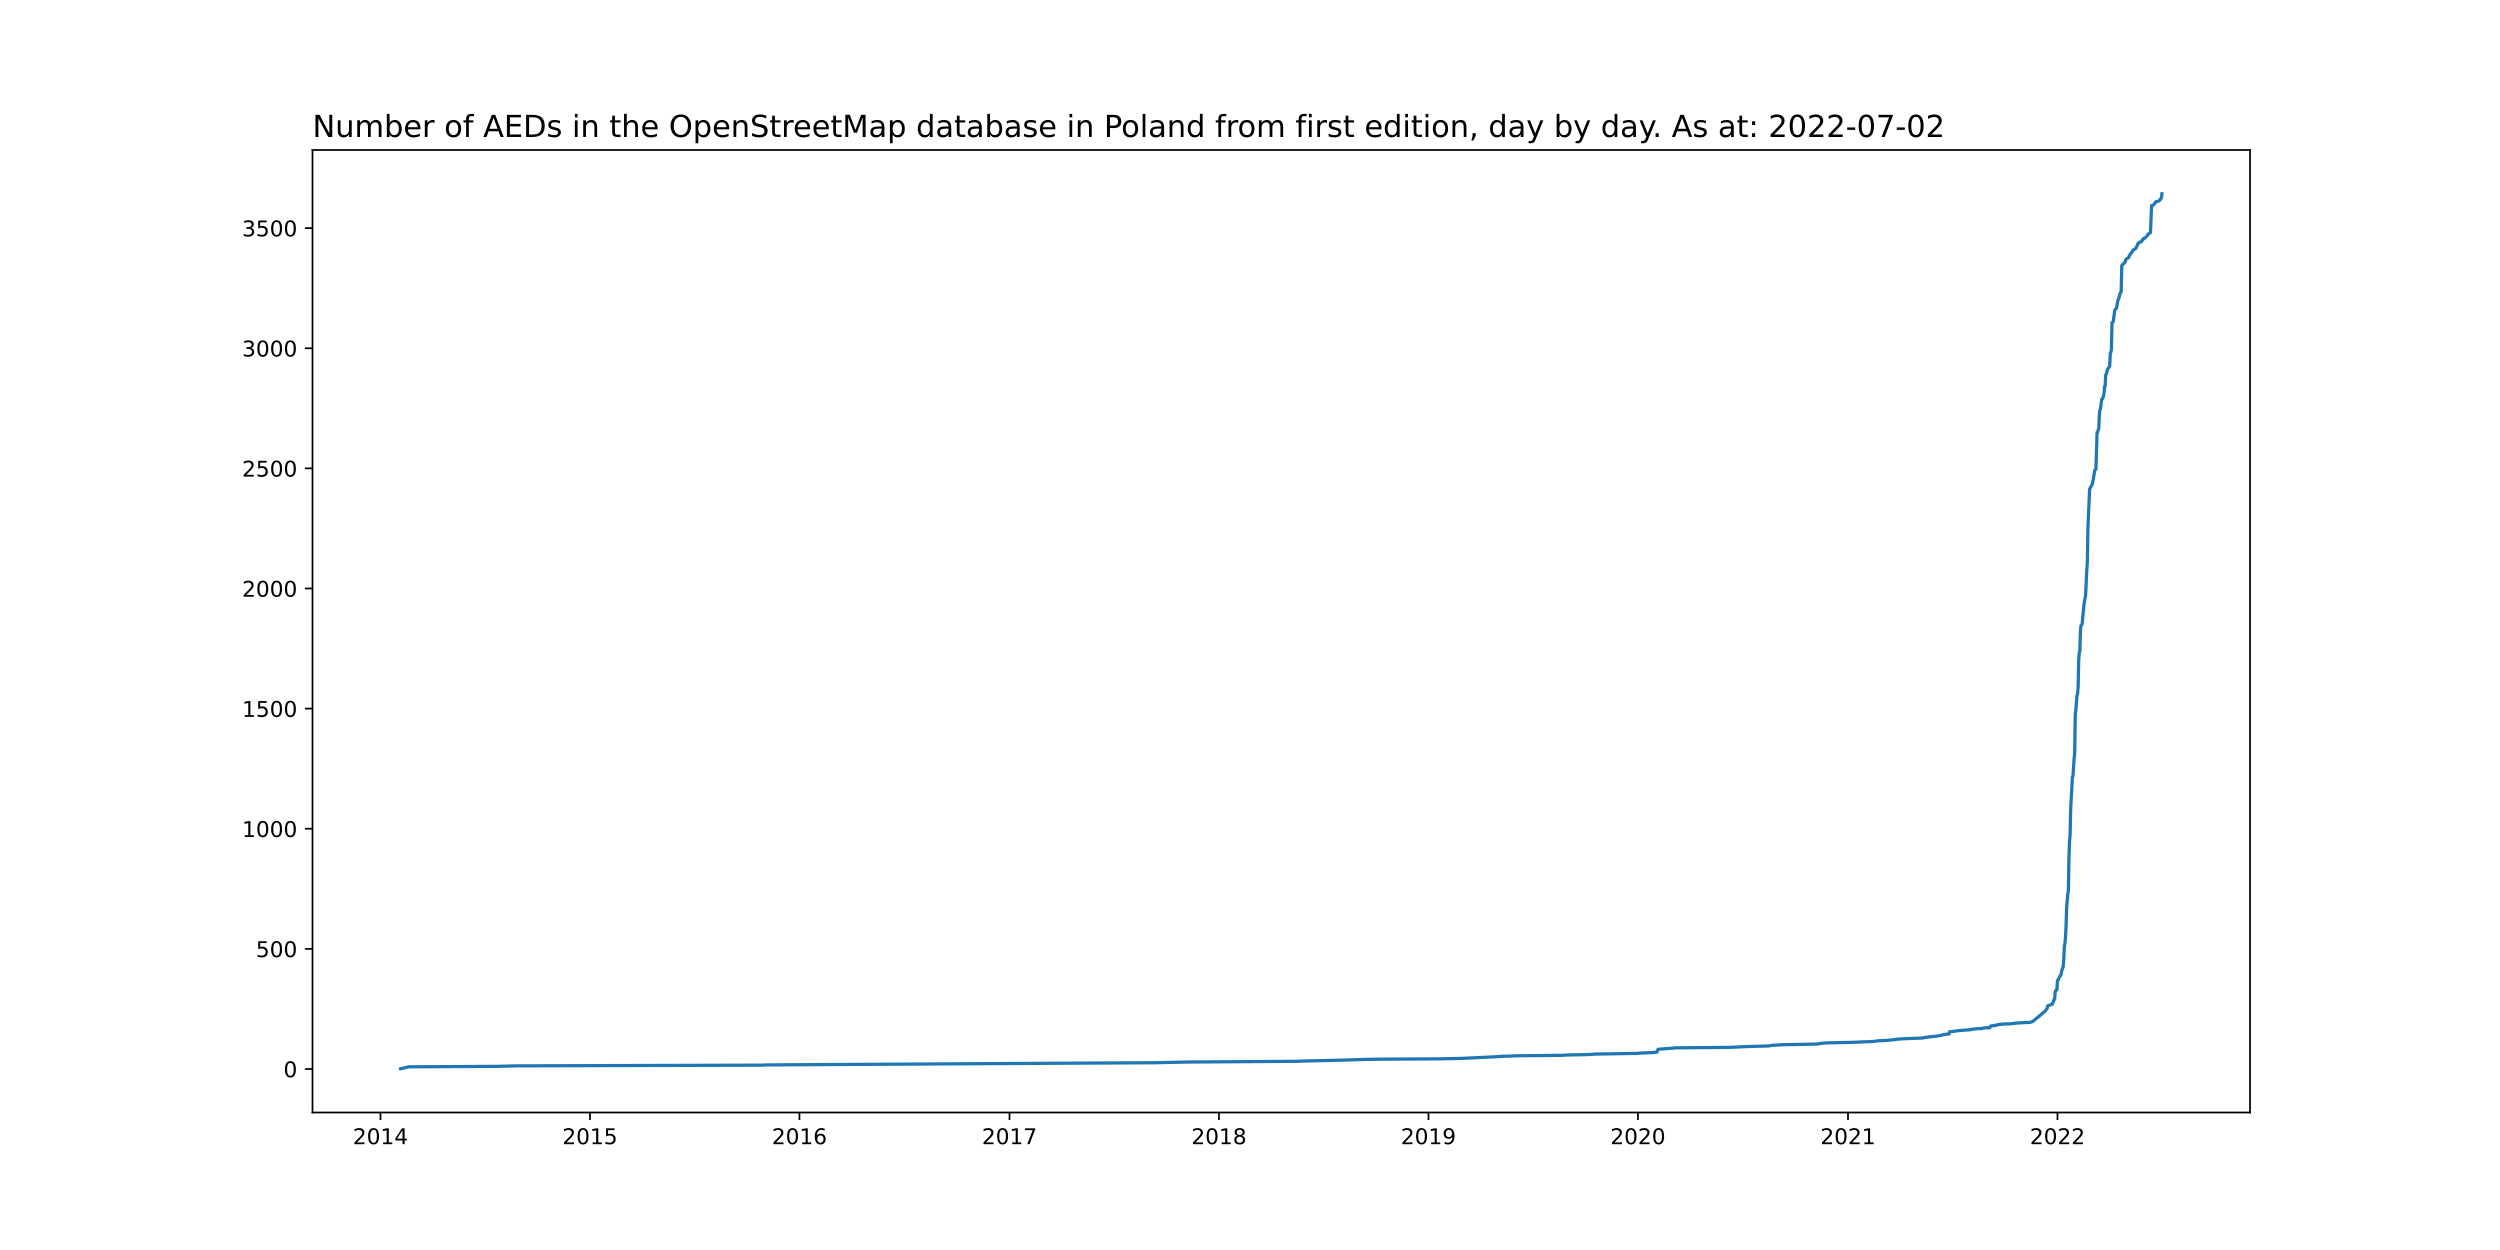
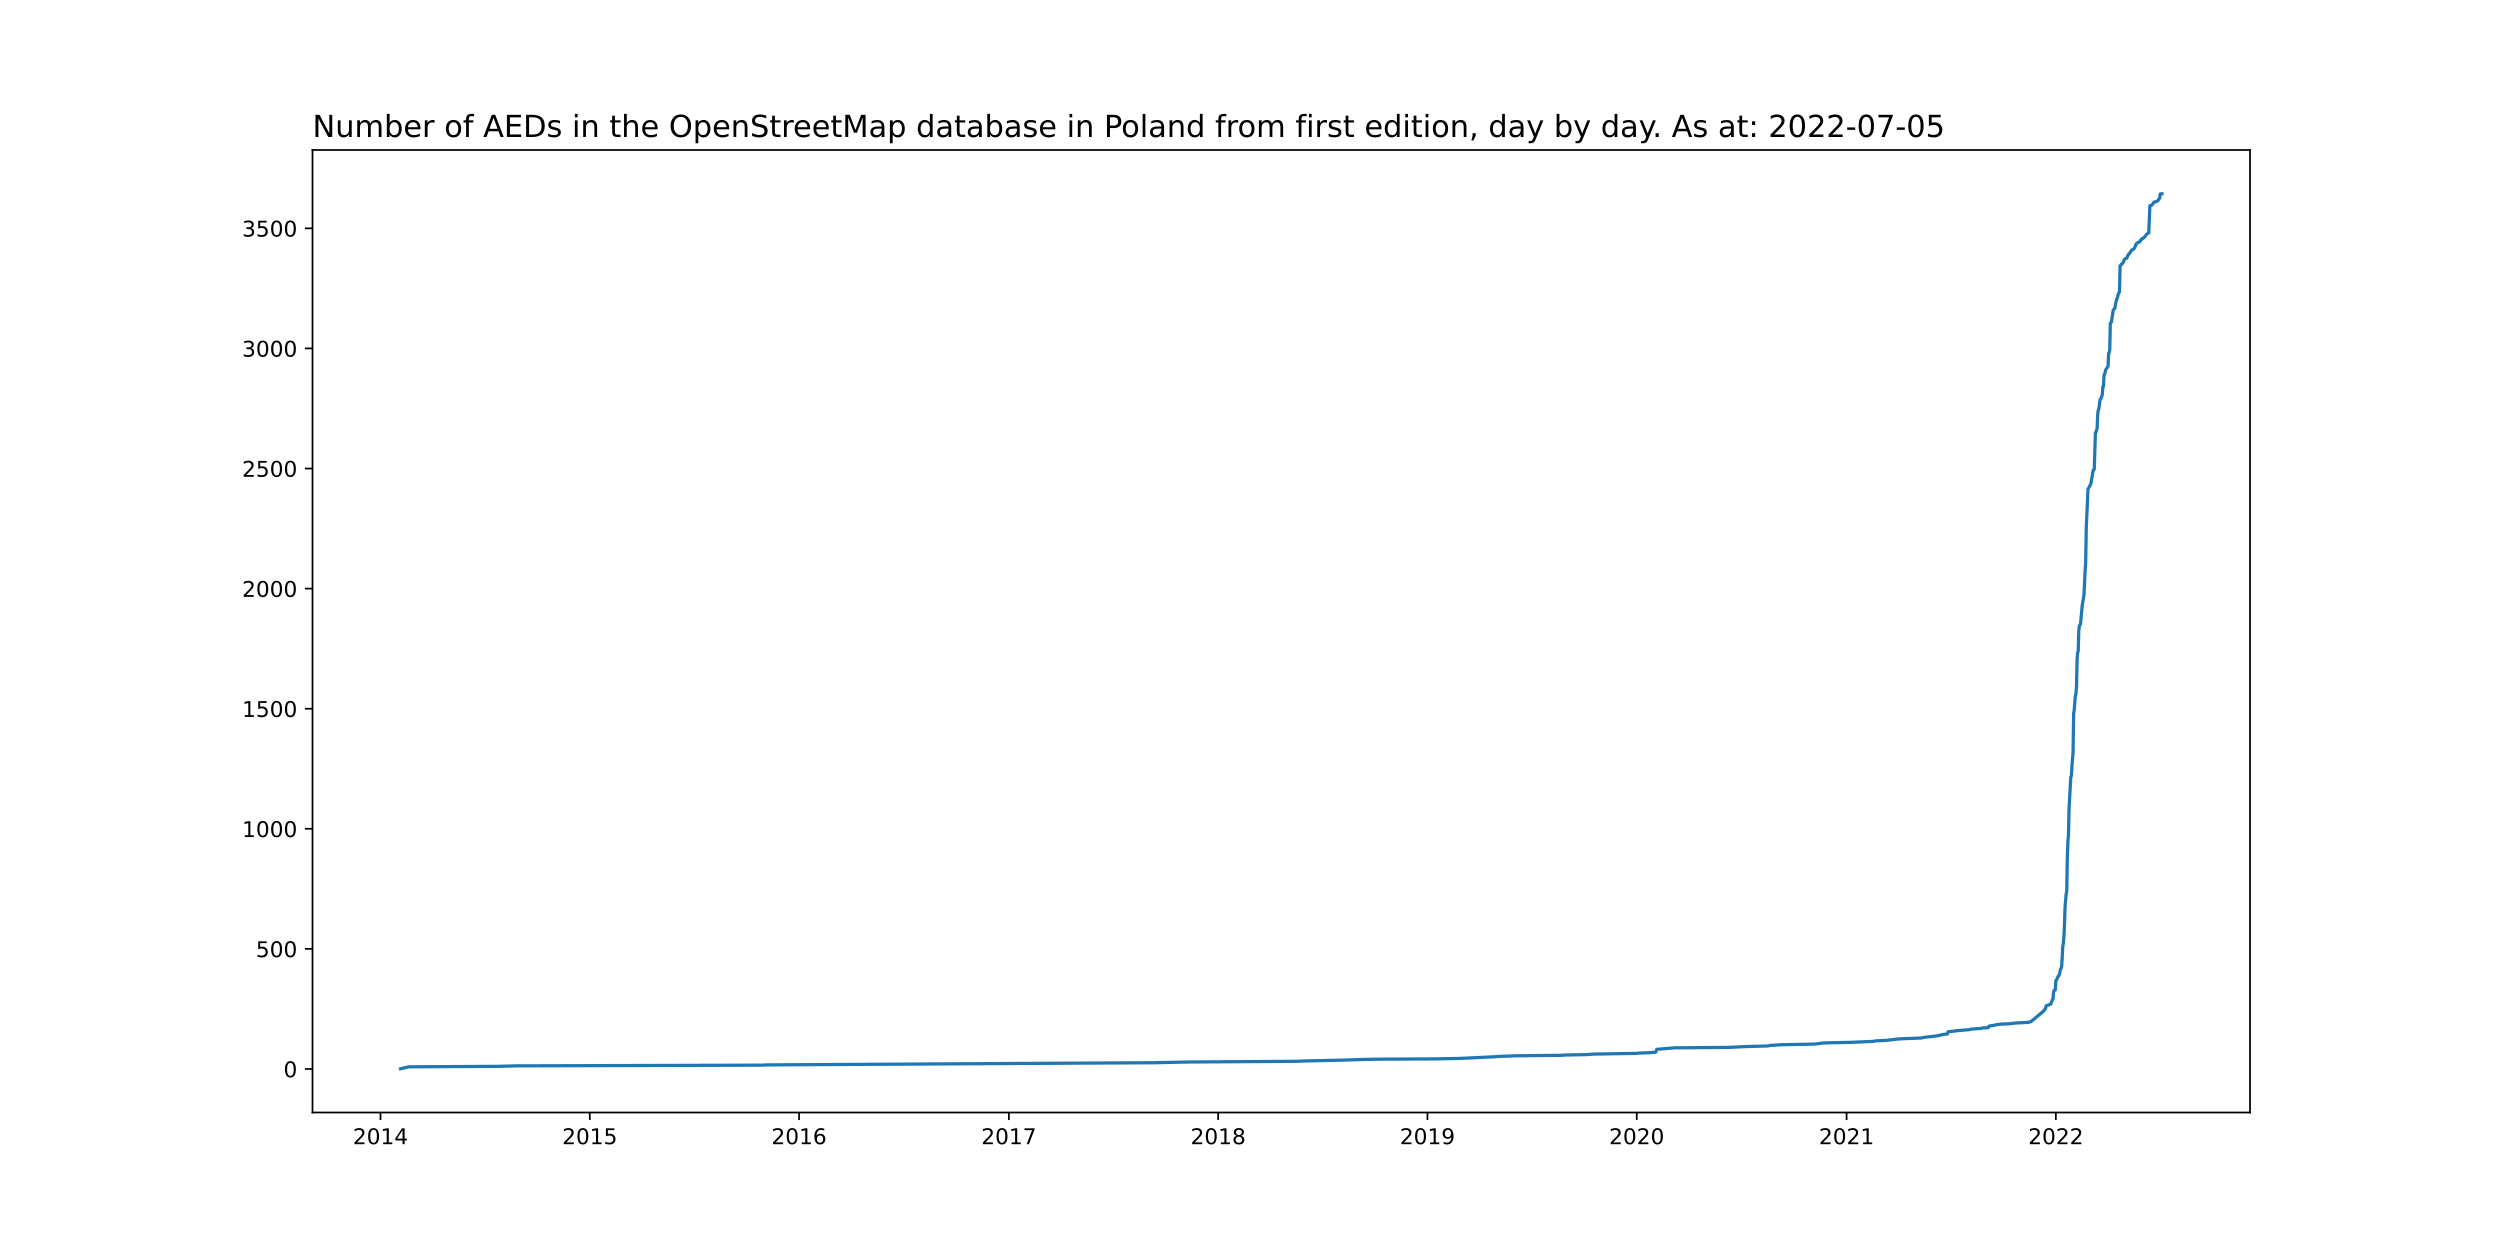
<svg xmlns="http://www.w3.org/2000/svg" xmlns:xlink="http://www.w3.org/1999/xlink" width="1152pt" height="576pt" viewBox="0 0 1152 576" version="1.1">
  <defs>
    <style type="text/css">*{stroke-linejoin: round; stroke-linecap: butt}</style>
  </defs>
  <g id="figure_1">
    <g id="patch_1">
      <path d="M 0 576  L 1152 576  L 1152 0  L 0 0  z " style="fill: #ffffff" />
    </g>
    <g id="axes_1">
      <g id="patch_2">
        <path d="M 144 512.64  L 1036.8 512.64  L 1036.8 69.12  L 144 69.12  z " style="fill: #ffffff" />
      </g>
      <g id="matplotlib.axis_1">
        <g id="xtick_1">
          <g id="line2d_1">
            <defs>
-               <path id="mddc6a500e9" d="M 0 0  L 0 3.5  " style="stroke: #000000; stroke-width: 0.8" />
+               <path id="m8fb5613a40" d="M 0 0  L 0 3.5  " style="stroke: #000000; stroke-width: 0.8" />
            </defs>
            <g>
-               <use xlink:href="#mddc6a500e9" x="175.326" y="512.64" style="stroke: #000000; stroke-width: 0.8" />
+               <use xlink:href="#m8fb5613a40" x="175.335" y="512.64" style="stroke: #000000; stroke-width: 0.8" />
            </g>
          </g>
          <g id="text_1">
-             <g transform="translate(162.6006 527.2384)scale(0.1 -0.1)">
+             <g transform="translate(162.6097 527.2384)scale(0.1 -0.1)">
              <defs>
                <path id="DejaVuSans-32" d="M 1228 531  L 3431 531  L 3431 0  L 469 0  L 469 531  Q 828 903 1448 1529  Q 2069 2156 2228 2338  Q 2531 2678 2651 2914  Q 2772 3150 2772 3378  Q 2772 3750 2511 3984  Q 2250 4219 1831 4219  Q 1534 4219 1204 4116  Q 875 4013 500 3803  L 500 4441  Q 881 4594 1212 4672  Q 1544 4750 1819 4750  Q 2544 4750 2975 4387  Q 3406 4025 3406 3419  Q 3406 3131 3298 2873  Q 3191 2616 2906 2266  Q 2828 2175 2409 1742  Q 1991 1309 1228 531  z " transform="scale(0.015625)" />
                <path id="DejaVuSans-30" d="M 2034 4250  Q 1547 4250 1301 3770  Q 1056 3291 1056 2328  Q 1056 1369 1301 889  Q 1547 409 2034 409  Q 2525 409 2770 889  Q 3016 1369 3016 2328  Q 3016 3291 2770 3770  Q 2525 4250 2034 4250  z M 2034 4750  Q 2819 4750 3233 4129  Q 3647 3509 3647 2328  Q 3647 1150 3233 529  Q 2819 -91 2034 -91  Q 1250 -91 836 529  Q 422 1150 422 2328  Q 422 3509 836 4129  Q 1250 4750 2034 4750  z " transform="scale(0.015625)" />
                <path id="DejaVuSans-31" d="M 794 531  L 1825 531  L 1825 4091  L 703 3866  L 703 4441  L 1819 4666  L 2450 4666  L 2450 531  L 3481 531  L 3481 0  L 794 0  L 794 531  z " transform="scale(0.015625)" />
                <path id="DejaVuSans-34" d="M 2419 4116  L 825 1625  L 2419 1625  L 2419 4116  z M 2253 4666  L 3047 4666  L 3047 1625  L 3713 1625  L 3713 1100  L 3047 1100  L 3047 0  L 2419 0  L 2419 1100  L 313 1100  L 313 1709  L 2253 4666  z " transform="scale(0.015625)" />
              </defs>
              <use xlink:href="#DejaVuSans-32" />
              <use xlink:href="#DejaVuSans-30" x="63.623" />
              <use xlink:href="#DejaVuSans-31" x="127.246" />
              <use xlink:href="#DejaVuSans-34" x="190.869" />
            </g>
          </g>
        </g>
        <g id="xtick_2">
          <g id="line2d_2">
            <g>
-               <use xlink:href="#mddc6a500e9" x="271.855" y="512.64" style="stroke: #000000; stroke-width: 0.8" />
+               <use xlink:href="#m8fb5613a40" x="271.769" y="512.64" style="stroke: #000000; stroke-width: 0.8" />
            </g>
          </g>
          <g id="text_2">
-             <g transform="translate(259.1295 527.2384)scale(0.1 -0.1)">
+             <g transform="translate(259.0443 527.2384)scale(0.1 -0.1)">
              <defs>
                <path id="DejaVuSans-35" d="M 691 4666  L 3169 4666  L 3169 4134  L 1269 4134  L 1269 2991  Q 1406 3038 1543 3061  Q 1681 3084 1819 3084  Q 2600 3084 3056 2656  Q 3513 2228 3513 1497  Q 3513 744 3044 326  Q 2575 -91 1722 -91  Q 1428 -91 1123 -41  Q 819 9 494 109  L 494 744  Q 775 591 1075 516  Q 1375 441 1709 441  Q 2250 441 2565 725  Q 2881 1009 2881 1497  Q 2881 1984 2565 2268  Q 2250 2553 1709 2553  Q 1456 2553 1204 2497  Q 953 2441 691 2322  L 691 4666  z " transform="scale(0.015625)" />
              </defs>
              <use xlink:href="#DejaVuSans-32" />
              <use xlink:href="#DejaVuSans-30" x="63.623" />
              <use xlink:href="#DejaVuSans-31" x="127.246" />
              <use xlink:href="#DejaVuSans-35" x="190.869" />
            </g>
          </g>
        </g>
        <g id="xtick_3">
          <g id="line2d_3">
            <g>
-               <use xlink:href="#mddc6a500e9" x="368.383" y="512.64" style="stroke: #000000; stroke-width: 0.8" />
+               <use xlink:href="#m8fb5613a40" x="368.204" y="512.64" style="stroke: #000000; stroke-width: 0.8" />
            </g>
          </g>
          <g id="text_3">
-             <g transform="translate(355.6585 527.2384)scale(0.1 -0.1)">
+             <g transform="translate(355.479 527.2384)scale(0.1 -0.1)">
              <defs>
                <path id="DejaVuSans-36" d="M 2113 2584  Q 1688 2584 1439 2293  Q 1191 2003 1191 1497  Q 1191 994 1439 701  Q 1688 409 2113 409  Q 2538 409 2786 701  Q 3034 994 3034 1497  Q 3034 2003 2786 2293  Q 2538 2584 2113 2584  z M 3366 4563  L 3366 3988  Q 3128 4100 2886 4159  Q 2644 4219 2406 4219  Q 1781 4219 1451 3797  Q 1122 3375 1075 2522  Q 1259 2794 1537 2939  Q 1816 3084 2150 3084  Q 2853 3084 3261 2657  Q 3669 2231 3669 1497  Q 3669 778 3244 343  Q 2819 -91 2113 -91  Q 1303 -91 875 529  Q 447 1150 447 2328  Q 447 3434 972 4092  Q 1497 4750 2381 4750  Q 2619 4750 2861 4703  Q 3103 4656 3366 4563  z " transform="scale(0.015625)" />
              </defs>
              <use xlink:href="#DejaVuSans-32" />
              <use xlink:href="#DejaVuSans-30" x="63.623" />
              <use xlink:href="#DejaVuSans-31" x="127.246" />
              <use xlink:href="#DejaVuSans-36" x="190.869" />
            </g>
          </g>
        </g>
        <g id="xtick_4">
          <g id="line2d_4">
            <g>
-               <use xlink:href="#mddc6a500e9" x="465.177" y="512.64" style="stroke: #000000; stroke-width: 0.8" />
+               <use xlink:href="#m8fb5613a40" x="464.903" y="512.64" style="stroke: #000000; stroke-width: 0.8" />
            </g>
          </g>
          <g id="text_4">
-             <g transform="translate(452.4519 527.2384)scale(0.1 -0.1)">
+             <g transform="translate(452.1778 527.2384)scale(0.1 -0.1)">
              <defs>
                <path id="DejaVuSans-37" d="M 525 4666  L 3525 4666  L 3525 4397  L 1831 0  L 1172 0  L 2766 4134  L 525 4134  L 525 4666  z " transform="scale(0.015625)" />
              </defs>
              <use xlink:href="#DejaVuSans-32" />
              <use xlink:href="#DejaVuSans-30" x="63.623" />
              <use xlink:href="#DejaVuSans-31" x="127.246" />
              <use xlink:href="#DejaVuSans-37" x="190.869" />
            </g>
          </g>
        </g>
        <g id="xtick_5">
          <g id="line2d_5">
            <g>
-               <use xlink:href="#mddc6a500e9" x="561.706" y="512.64" style="stroke: #000000; stroke-width: 0.8" />
+               <use xlink:href="#m8fb5613a40" x="561.337" y="512.64" style="stroke: #000000; stroke-width: 0.8" />
            </g>
          </g>
          <g id="text_5">
-             <g transform="translate(548.9808 527.2384)scale(0.1 -0.1)">
+             <g transform="translate(548.6125 527.2384)scale(0.1 -0.1)">
              <defs>
                <path id="DejaVuSans-38" d="M 2034 2216  Q 1584 2216 1326 1975  Q 1069 1734 1069 1313  Q 1069 891 1326 650  Q 1584 409 2034 409  Q 2484 409 2743 651  Q 3003 894 3003 1313  Q 3003 1734 2745 1975  Q 2488 2216 2034 2216  z M 1403 2484  Q 997 2584 770 2862  Q 544 3141 544 3541  Q 544 4100 942 4425  Q 1341 4750 2034 4750  Q 2731 4750 3128 4425  Q 3525 4100 3525 3541  Q 3525 3141 3298 2862  Q 3072 2584 2669 2484  Q 3125 2378 3379 2068  Q 3634 1759 3634 1313  Q 3634 634 3220 271  Q 2806 -91 2034 -91  Q 1263 -91 848 271  Q 434 634 434 1313  Q 434 1759 690 2068  Q 947 2378 1403 2484  z M 1172 3481  Q 1172 3119 1398 2916  Q 1625 2713 2034 2713  Q 2441 2713 2670 2916  Q 2900 3119 2900 3481  Q 2900 3844 2670 4047  Q 2441 4250 2034 4250  Q 1625 4250 1398 4047  Q 1172 3844 1172 3481  z " transform="scale(0.015625)" />
              </defs>
              <use xlink:href="#DejaVuSans-32" />
              <use xlink:href="#DejaVuSans-30" x="63.623" />
              <use xlink:href="#DejaVuSans-31" x="127.246" />
              <use xlink:href="#DejaVuSans-38" x="190.869" />
            </g>
          </g>
        </g>
        <g id="xtick_6">
          <g id="line2d_6">
            <g>
-               <use xlink:href="#mddc6a500e9" x="658.235" y="512.64" style="stroke: #000000; stroke-width: 0.8" />
+               <use xlink:href="#m8fb5613a40" x="657.772" y="512.64" style="stroke: #000000; stroke-width: 0.8" />
            </g>
          </g>
          <g id="text_6">
-             <g transform="translate(645.5097 527.2384)scale(0.1 -0.1)">
+             <g transform="translate(645.0472 527.2384)scale(0.1 -0.1)">
              <defs>
                <path id="DejaVuSans-39" d="M 703 97  L 703 672  Q 941 559 1184 500  Q 1428 441 1663 441  Q 2288 441 2617 861  Q 2947 1281 2994 2138  Q 2813 1869 2534 1725  Q 2256 1581 1919 1581  Q 1219 1581 811 2004  Q 403 2428 403 3163  Q 403 3881 828 4315  Q 1253 4750 1959 4750  Q 2769 4750 3195 4129  Q 3622 3509 3622 2328  Q 3622 1225 3098 567  Q 2575 -91 1691 -91  Q 1453 -91 1209 -44  Q 966 3 703 97  z M 1959 2075  Q 2384 2075 2632 2365  Q 2881 2656 2881 3163  Q 2881 3666 2632 3958  Q 2384 4250 1959 4250  Q 1534 4250 1286 3958  Q 1038 3666 1038 3163  Q 1038 2656 1286 2365  Q 1534 2075 1959 2075  z " transform="scale(0.015625)" />
              </defs>
              <use xlink:href="#DejaVuSans-32" />
              <use xlink:href="#DejaVuSans-30" x="63.623" />
              <use xlink:href="#DejaVuSans-31" x="127.246" />
              <use xlink:href="#DejaVuSans-39" x="190.869" />
            </g>
          </g>
        </g>
        <g id="xtick_7">
          <g id="line2d_7">
            <g>
-               <use xlink:href="#mddc6a500e9" x="754.764" y="512.64" style="stroke: #000000; stroke-width: 0.8" />
+               <use xlink:href="#m8fb5613a40" x="754.207" y="512.64" style="stroke: #000000; stroke-width: 0.8" />
            </g>
          </g>
          <g id="text_7">
-             <g transform="translate(742.0386 527.2384)scale(0.1 -0.1)">
+             <g transform="translate(741.4818 527.2384)scale(0.1 -0.1)">
              <use xlink:href="#DejaVuSans-32" />
              <use xlink:href="#DejaVuSans-30" x="63.623" />
              <use xlink:href="#DejaVuSans-32" x="127.246" />
              <use xlink:href="#DejaVuSans-30" x="190.869" />
            </g>
          </g>
        </g>
        <g id="xtick_8">
          <g id="line2d_8">
            <g>
-               <use xlink:href="#mddc6a500e9" x="851.557" y="512.64" style="stroke: #000000; stroke-width: 0.8" />
+               <use xlink:href="#m8fb5613a40" x="850.906" y="512.64" style="stroke: #000000; stroke-width: 0.8" />
            </g>
          </g>
          <g id="text_8">
-             <g transform="translate(838.832 527.2384)scale(0.1 -0.1)">
+             <g transform="translate(838.1807 527.2384)scale(0.1 -0.1)">
              <use xlink:href="#DejaVuSans-32" />
              <use xlink:href="#DejaVuSans-30" x="63.623" />
              <use xlink:href="#DejaVuSans-32" x="127.246" />
              <use xlink:href="#DejaVuSans-31" x="190.869" />
            </g>
          </g>
        </g>
        <g id="xtick_9">
          <g id="line2d_9">
            <g>
-               <use xlink:href="#mddc6a500e9" x="948.086" y="512.64" style="stroke: #000000; stroke-width: 0.8" />
+               <use xlink:href="#m8fb5613a40" x="947.34" y="512.64" style="stroke: #000000; stroke-width: 0.8" />
            </g>
          </g>
          <g id="text_9">
-             <g transform="translate(935.361 527.2384)scale(0.1 -0.1)">
+             <g transform="translate(934.6153 527.2384)scale(0.1 -0.1)">
              <use xlink:href="#DejaVuSans-32" />
              <use xlink:href="#DejaVuSans-30" x="63.623" />
              <use xlink:href="#DejaVuSans-32" x="127.246" />
              <use xlink:href="#DejaVuSans-32" x="190.869" />
            </g>
          </g>
        </g>
      </g>
      <g id="matplotlib.axis_2">
        <g id="ytick_1">
          <g id="line2d_10">
            <defs>
-               <path id="mf95efa9d91" d="M 0 0  L -3.5 0  " style="stroke: #000000; stroke-width: 0.8" />
+               <path id="me0dfcbd11e" d="M 0 0  L -3.5 0  " style="stroke: #000000; stroke-width: 0.8" />
            </defs>
            <g>
-               <use xlink:href="#mf95efa9d91" x="144" y="492.591" style="stroke: #000000; stroke-width: 0.8" />
+               <use xlink:href="#me0dfcbd11e" x="144" y="492.591" style="stroke: #000000; stroke-width: 0.8" />
            </g>
          </g>
          <g id="text_10">
            <g transform="translate(130.6375 496.3899)scale(0.1 -0.1)">
              <use xlink:href="#DejaVuSans-30" />
            </g>
          </g>
        </g>
        <g id="ytick_2">
          <g id="line2d_11">
            <g>
-               <use xlink:href="#mf95efa9d91" x="144" y="437.237" style="stroke: #000000; stroke-width: 0.8" />
+               <use xlink:href="#me0dfcbd11e" x="144" y="437.252" style="stroke: #000000; stroke-width: 0.8" />
            </g>
          </g>
          <g id="text_11">
-             <g transform="translate(117.9125 441.0357)scale(0.1 -0.1)">
+             <g transform="translate(117.9125 441.0509)scale(0.1 -0.1)">
              <use xlink:href="#DejaVuSans-35" />
              <use xlink:href="#DejaVuSans-30" x="63.623" />
              <use xlink:href="#DejaVuSans-30" x="127.246" />
            </g>
          </g>
        </g>
        <g id="ytick_3">
          <g id="line2d_12">
            <g>
-               <use xlink:href="#mf95efa9d91" x="144" y="381.882" style="stroke: #000000; stroke-width: 0.8" />
+               <use xlink:href="#me0dfcbd11e" x="144" y="381.913" style="stroke: #000000; stroke-width: 0.8" />
            </g>
          </g>
          <g id="text_12">
-             <g transform="translate(111.55 385.6815)scale(0.1 -0.1)">
+             <g transform="translate(111.55 385.7119)scale(0.1 -0.1)">
              <use xlink:href="#DejaVuSans-31" />
              <use xlink:href="#DejaVuSans-30" x="63.623" />
              <use xlink:href="#DejaVuSans-30" x="127.246" />
              <use xlink:href="#DejaVuSans-30" x="190.869" />
            </g>
          </g>
        </g>
        <g id="ytick_4">
          <g id="line2d_13">
            <g>
-               <use xlink:href="#mf95efa9d91" x="144" y="326.528" style="stroke: #000000; stroke-width: 0.8" />
+               <use xlink:href="#me0dfcbd11e" x="144" y="326.574" style="stroke: #000000; stroke-width: 0.8" />
            </g>
          </g>
          <g id="text_13">
-             <g transform="translate(111.55 330.3273)scale(0.1 -0.1)">
+             <g transform="translate(111.55 330.3729)scale(0.1 -0.1)">
              <use xlink:href="#DejaVuSans-31" />
              <use xlink:href="#DejaVuSans-35" x="63.623" />
              <use xlink:href="#DejaVuSans-30" x="127.246" />
              <use xlink:href="#DejaVuSans-30" x="190.869" />
            </g>
          </g>
        </g>
        <g id="ytick_5">
          <g id="line2d_14">
            <g>
-               <use xlink:href="#mf95efa9d91" x="144" y="271.174" style="stroke: #000000; stroke-width: 0.8" />
+               <use xlink:href="#me0dfcbd11e" x="144" y="271.235" style="stroke: #000000; stroke-width: 0.8" />
            </g>
          </g>
          <g id="text_14">
-             <g transform="translate(111.55 274.9731)scale(0.1 -0.1)">
+             <g transform="translate(111.55 275.0339)scale(0.1 -0.1)">
              <use xlink:href="#DejaVuSans-32" />
              <use xlink:href="#DejaVuSans-30" x="63.623" />
              <use xlink:href="#DejaVuSans-30" x="127.246" />
              <use xlink:href="#DejaVuSans-30" x="190.869" />
            </g>
          </g>
        </g>
        <g id="ytick_6">
          <g id="line2d_15">
            <g>
-               <use xlink:href="#mf95efa9d91" x="144" y="215.82" style="stroke: #000000; stroke-width: 0.8" />
+               <use xlink:href="#me0dfcbd11e" x="144" y="215.896" style="stroke: #000000; stroke-width: 0.8" />
            </g>
          </g>
          <g id="text_15">
-             <g transform="translate(111.55 219.6189)scale(0.1 -0.1)">
+             <g transform="translate(111.55 219.6949)scale(0.1 -0.1)">
              <use xlink:href="#DejaVuSans-32" />
              <use xlink:href="#DejaVuSans-35" x="63.623" />
              <use xlink:href="#DejaVuSans-30" x="127.246" />
              <use xlink:href="#DejaVuSans-30" x="190.869" />
            </g>
          </g>
        </g>
        <g id="ytick_7">
          <g id="line2d_16">
            <g>
-               <use xlink:href="#mf95efa9d91" x="144" y="160.466" style="stroke: #000000; stroke-width: 0.8" />
+               <use xlink:href="#me0dfcbd11e" x="144" y="160.557" style="stroke: #000000; stroke-width: 0.8" />
            </g>
          </g>
          <g id="text_16">
-             <g transform="translate(111.55 164.2647)scale(0.1 -0.1)">
+             <g transform="translate(111.55 164.3559)scale(0.1 -0.1)">
              <defs>
                <path id="DejaVuSans-33" d="M 2597 2516  Q 3050 2419 3304 2112  Q 3559 1806 3559 1356  Q 3559 666 3084 287  Q 2609 -91 1734 -91  Q 1441 -91 1130 -33  Q 819 25 488 141  L 488 750  Q 750 597 1062 519  Q 1375 441 1716 441  Q 2309 441 2620 675  Q 2931 909 2931 1356  Q 2931 1769 2642 2001  Q 2353 2234 1838 2234  L 1294 2234  L 1294 2753  L 1863 2753  Q 2328 2753 2575 2939  Q 2822 3125 2822 3475  Q 2822 3834 2567 4026  Q 2313 4219 1838 4219  Q 1578 4219 1281 4162  Q 984 4106 628 3988  L 628 4550  Q 988 4650 1302 4700  Q 1616 4750 1894 4750  Q 2613 4750 3031 4423  Q 3450 4097 3450 3541  Q 3450 3153 3228 2886  Q 3006 2619 2597 2516  z " transform="scale(0.015625)" />
              </defs>
              <use xlink:href="#DejaVuSans-33" />
              <use xlink:href="#DejaVuSans-30" x="63.623" />
              <use xlink:href="#DejaVuSans-30" x="127.246" />
              <use xlink:href="#DejaVuSans-30" x="190.869" />
            </g>
          </g>
        </g>
        <g id="ytick_8">
          <g id="line2d_17">
            <g>
-               <use xlink:href="#mf95efa9d91" x="144" y="105.111" style="stroke: #000000; stroke-width: 0.8" />
+               <use xlink:href="#me0dfcbd11e" x="144" y="105.218" style="stroke: #000000; stroke-width: 0.8" />
            </g>
          </g>
          <g id="text_17">
-             <g transform="translate(111.55 108.9105)scale(0.1 -0.1)">
+             <g transform="translate(111.55 109.0169)scale(0.1 -0.1)">
              <use xlink:href="#DejaVuSans-33" />
              <use xlink:href="#DejaVuSans-35" x="63.623" />
              <use xlink:href="#DejaVuSans-30" x="127.246" />
              <use xlink:href="#DejaVuSans-30" x="190.869" />
            </g>
          </g>
        </g>
      </g>
      <g id="line2d_18">
-         <path d="M 184.582 492.48  L 188.284 491.594  L 229.276 491.373  L 237.739 491.151  L 351.193 490.819  L 353.574 490.709  L 488.979 489.934  L 531.821 489.712  L 547.16 489.38  L 598.202 489.048  L 600.317 488.937  L 619.094 488.494  L 629.673 488.162  L 637.871 488.052  L 661.673 487.941  L 673.309 487.72  L 689.441 486.945  L 690.499 486.834  L 699.226 486.502  L 720.648 486.28  L 721.177 486.17  L 732.02 485.948  L 734.664 485.727  L 755.028 485.395  L 755.293 485.284  L 760.846 485.063  L 763.491 484.841  L 764.02 483.513  L 772.218 482.848  L 797.078 482.627  L 802.102 482.406  L 803.954 482.295  L 811.888 482.073  L 815.326 481.963  L 816.119 481.741  L 821.408 481.409  L 833.309 481.188  L 837.276 481.077  L 840.45 480.634  L 843.094 480.523  L 853.673 480.302  L 863.987 479.859  L 864.78 479.638  L 869.54 479.416  L 873.772 478.974  L 874.036 478.863  L 877.474 478.641  L 886.202 478.309  L 886.731 478.088  L 890.433 477.645  L 892.549 477.424  L 894.929 476.981  L 895.458 476.759  L 898.102 476.427  L 898.367 475.431  L 901.54 475.099  L 901.805 474.988  L 908.417 474.435  L 908.945 474.213  L 913.706 473.881  L 914.235 473.66  L 916.879 473.549  L 917.144 472.995  L 917.408 472.774  L 919.788 472.442  L 920.317 472.22  L 922.962 471.888  L 926.4 471.778  L 929.045 471.445  L 930.631 471.335  L 935.392 471.113  L 936.714 470.67  L 942.268 466.021  L 943.326 464.692  L 943.59 463.474  L 945.706 462.699  L 946.499 460.596  L 946.764 460.485  L 947.028 457.053  L 947.293 456.389  L 947.821 456.168  L 948.086 451.85  L 948.35 451.629  L 949.144 449.857  L 949.408 449.636  L 949.673 449.193  L 950.202 446.757  L 950.731 445.54  L 950.995 441.776  L 951.26 436.129  L 951.524 434.69  L 951.788 431.701  L 952.053 426.609  L 952.317 417.973  L 952.846 411.884  L 953.111 410.556  L 953.375 395.057  L 953.64 387.639  L 953.904 384.871  L 954.169 372.694  L 954.962 358.08  L 955.226 357.526  L 955.755 349.555  L 956.02 346.898  L 956.284 328.853  L 956.549 327.192  L 957.078 320.439  L 957.342 319.775  L 957.607 316.454  L 957.871 304.054  L 958.136 300.622  L 958.4 300.069  L 958.664 290.659  L 958.929 288.223  L 959.458 287.559  L 960.251 278.923  L 961.045 274.163  L 961.574 263.092  L 961.838 259.217  L 962.102 243.608  L 962.631 231.54  L 962.896 225.341  L 963.689 223.901  L 964.218 222.905  L 965.276 216.705  L 965.805 216.152  L 966.334 199.213  L 966.598 199.103  L 967.127 197.221  L 967.392 190.689  L 967.656 188.918  L 967.921 188.253  L 968.45 184.046  L 968.714 183.936  L 969.243 182.718  L 969.507 181.611  L 969.772 178.068  L 970.036 177.957  L 970.301 172.865  L 970.565 172.422  L 971.094 170.319  L 971.888 169.101  L 972.152 168.769  L 972.417 162.68  L 972.681 162.348  L 972.945 161.13  L 973.21 148.73  L 973.739 148.288  L 974.532 142.752  L 975.326 141.977  L 975.59 140.095  L 976.119 137.77  L 976.383 137.438  L 976.912 135.224  L 977.441 134.449  L 977.706 122.382  L 977.97 122.16  L 978.235 121.718  L 978.764 121.385  L 979.028 120.943  L 979.293 120.721  L 979.557 119.725  L 979.821 119.282  L 980.879 118.728  L 981.144 117.843  L 981.408 117.621  L 981.673 116.957  L 982.202 116.514  L 982.995 115.186  L 984.053 114.632  L 984.582 113.747  L 985.111 112.307  L 985.904 111.643  L 986.698 111.422  L 987.226 110.536  L 987.491 110.425  L 987.755 109.872  L 988.284 109.761  L 989.342 108.765  L 989.871 107.879  L 990.664 107.325  L 990.929 107.215  L 991.458 94.705  L 992.251 94.483  L 993.045 93.598  L 993.309 93.044  L 994.896 92.601  L 995.16 92.38  L 995.425 91.826  L 995.954 91.273  L 996.218 89.28  L 996.218 89.28  " clip-path="url(#pa256c3f685)" style="fill: none; stroke: #1f77b4; stroke-width: 1.5; stroke-linecap: square" />
+         <path d="M 184.582 492.48  L 188.281 491.595  L 229.232 491.373  L 237.687 491.152  L 351.031 490.82  L 353.409 490.709  L 488.681 489.934  L 531.482 489.713  L 546.806 489.381  L 597.798 489.049  L 599.911 488.938  L 618.67 488.496  L 629.238 488.164  L 637.428 488.053  L 661.207 487.942  L 672.832 487.721  L 688.948 486.946  L 690.005 486.835  L 698.724 486.503  L 720.124 486.282  L 720.653 486.171  L 731.485 485.95  L 734.127 485.729  L 754.471 485.397  L 754.735 485.286  L 760.284 485.065  L 762.926 484.843  L 763.454 483.515  L 771.644 482.851  L 796.48 482.63  L 801.499 482.408  L 803.349 482.298  L 811.275 482.076  L 814.71 481.966  L 815.502 481.744  L 820.786 481.412  L 832.676 481.191  L 836.639 481.08  L 839.809 480.637  L 842.451 480.527  L 853.019 480.305  L 863.323 479.863  L 864.116 479.641  L 868.872 479.42  L 873.099 478.977  L 873.363 478.867  L 876.798 478.645  L 885.516 478.313  L 886.045 478.092  L 889.744 477.649  L 891.857 477.428  L 894.235 476.985  L 894.764 476.764  L 897.406 476.432  L 897.67 475.436  L 900.84 475.104  L 901.105 474.993  L 907.71 474.439  L 908.238 474.218  L 912.994 473.886  L 913.522 473.665  L 916.164 473.554  L 916.428 473.001  L 916.693 472.779  L 919.07 472.447  L 919.599 472.226  L 922.241 471.894  L 925.676 471.783  L 928.318 471.451  L 929.903 471.341  L 934.659 471.119  L 935.98 470.676  L 941.528 466.028  L 942.585 464.7  L 942.849 463.482  L 944.962 462.708  L 945.755 460.605  L 946.019 460.494  L 946.284 457.063  L 946.548 456.399  L 947.076 456.178  L 947.34 451.861  L 947.605 451.64  L 948.397 449.869  L 948.661 449.648  L 948.926 449.205  L 949.454 446.77  L 949.982 445.553  L 950.247 441.789  L 950.511 436.145  L 950.775 434.706  L 951.039 431.718  L 951.303 426.627  L 951.568 417.994  L 952.096 411.906  L 952.36 410.578  L 952.624 395.083  L 952.889 387.668  L 953.153 384.901  L 953.417 372.726  L 954.21 358.117  L 954.474 357.564  L 955.002 349.595  L 955.266 346.938  L 955.531 328.898  L 955.795 327.238  L 956.323 320.486  L 956.587 319.822  L 956.852 316.502  L 957.116 304.106  L 957.38 300.675  L 957.644 300.122  L 957.909 290.714  L 958.173 288.279  L 958.701 287.615  L 959.494 278.982  L 960.286 274.223  L 960.815 263.155  L 961.079 259.281  L 961.343 243.676  L 961.872 231.612  L 962.136 225.414  L 962.928 223.975  L 963.457 222.979  L 964.514 216.781  L 965.042 216.228  L 965.57 199.294  L 965.835 199.183  L 966.363 197.302  L 966.627 190.772  L 966.891 189.001  L 967.156 188.337  L 967.684 184.131  L 967.948 184.02  L 968.477 182.803  L 968.741 181.696  L 969.005 178.154  L 969.269 178.044  L 969.534 172.953  L 969.798 172.51  L 970.326 170.407  L 971.119 169.19  L 971.383 168.857  L 971.647 162.77  L 971.911 162.438  L 972.176 161.221  L 972.44 148.825  L 972.968 148.382  L 973.761 142.848  L 974.553 142.073  L 974.818 140.192  L 975.346 137.868  L 975.61 137.536  L 976.139 135.322  L 976.667 134.547  L 976.931 122.483  L 977.195 122.262  L 977.46 121.819  L 977.988 121.487  L 978.252 121.045  L 978.516 120.823  L 978.781 119.827  L 979.045 119.384  L 980.102 118.831  L 980.366 117.946  L 980.63 117.724  L 980.894 117.06  L 981.423 116.617  L 982.215 115.289  L 983.272 114.736  L 983.801 113.851  L 984.329 112.412  L 985.122 111.748  L 985.914 111.526  L 986.443 110.641  L 986.707 110.53  L 986.971 109.977  L 987.499 109.866  L 988.556 108.87  L 989.085 107.985  L 989.877 107.431  L 990.141 107.321  L 990.67 94.814  L 991.462 94.593  L 992.255 93.707  L 992.519 93.154  L 994.105 92.711  L 994.369 92.49  L 994.633 91.936  L 995.161 91.383  L 995.426 89.391  L 996.218 89.28  L 996.218 89.28  " clip-path="url(#p7dcb8baeab)" style="fill: none; stroke: #1f77b4; stroke-width: 1.5; stroke-linecap: square" />
      </g>
      <g id="patch_3">
        <path d="M 144 512.64  L 144 69.12  " style="fill: none; stroke: #000000; stroke-width: 0.8; stroke-linejoin: miter; stroke-linecap: square" />
      </g>
      <g id="patch_4">
        <path d="M 1036.8 512.64  L 1036.8 69.12  " style="fill: none; stroke: #000000; stroke-width: 0.8; stroke-linejoin: miter; stroke-linecap: square" />
      </g>
      <g id="patch_5">
        <path d="M 144 512.64  L 1036.8 512.64  " style="fill: none; stroke: #000000; stroke-width: 0.8; stroke-linejoin: miter; stroke-linecap: square" />
      </g>
      <g id="patch_6">
        <path d="M 144 69.12  L 1036.8 69.12  " style="fill: none; stroke: #000000; stroke-width: 0.8; stroke-linejoin: miter; stroke-linecap: square" />
      </g>
      <g id="text_18">
        <g transform="translate(144 63.12)scale(0.14 -0.14)">
          <defs>
            <path id="DejaVuSans-4e" d="M 628 4666  L 1478 4666  L 3547 763  L 3547 4666  L 4159 4666  L 4159 0  L 3309 0  L 1241 3903  L 1241 0  L 628 0  L 628 4666  z " transform="scale(0.015625)" />
            <path id="DejaVuSans-75" d="M 544 1381  L 544 3500  L 1119 3500  L 1119 1403  Q 1119 906 1312 657  Q 1506 409 1894 409  Q 2359 409 2629 706  Q 2900 1003 2900 1516  L 2900 3500  L 3475 3500  L 3475 0  L 2900 0  L 2900 538  Q 2691 219 2414 64  Q 2138 -91 1772 -91  Q 1169 -91 856 284  Q 544 659 544 1381  z M 1991 3584  L 1991 3584  z " transform="scale(0.015625)" />
            <path id="DejaVuSans-6d" d="M 3328 2828  Q 3544 3216 3844 3400  Q 4144 3584 4550 3584  Q 5097 3584 5394 3201  Q 5691 2819 5691 2113  L 5691 0  L 5113 0  L 5113 2094  Q 5113 2597 4934 2840  Q 4756 3084 4391 3084  Q 3944 3084 3684 2787  Q 3425 2491 3425 1978  L 3425 0  L 2847 0  L 2847 2094  Q 2847 2600 2669 2842  Q 2491 3084 2119 3084  Q 1678 3084 1418 2786  Q 1159 2488 1159 1978  L 1159 0  L 581 0  L 581 3500  L 1159 3500  L 1159 2956  Q 1356 3278 1631 3431  Q 1906 3584 2284 3584  Q 2666 3584 2933 3390  Q 3200 3197 3328 2828  z " transform="scale(0.015625)" />
            <path id="DejaVuSans-62" d="M 3116 1747  Q 3116 2381 2855 2742  Q 2594 3103 2138 3103  Q 1681 3103 1420 2742  Q 1159 2381 1159 1747  Q 1159 1113 1420 752  Q 1681 391 2138 391  Q 2594 391 2855 752  Q 3116 1113 3116 1747  z M 1159 2969  Q 1341 3281 1617 3432  Q 1894 3584 2278 3584  Q 2916 3584 3314 3078  Q 3713 2572 3713 1747  Q 3713 922 3314 415  Q 2916 -91 2278 -91  Q 1894 -91 1617 61  Q 1341 213 1159 525  L 1159 0  L 581 0  L 581 4863  L 1159 4863  L 1159 2969  z " transform="scale(0.015625)" />
            <path id="DejaVuSans-65" d="M 3597 1894  L 3597 1613  L 953 1613  Q 991 1019 1311 708  Q 1631 397 2203 397  Q 2534 397 2845 478  Q 3156 559 3463 722  L 3463 178  Q 3153 47 2828 -22  Q 2503 -91 2169 -91  Q 1331 -91 842 396  Q 353 884 353 1716  Q 353 2575 817 3079  Q 1281 3584 2069 3584  Q 2775 3584 3186 3129  Q 3597 2675 3597 1894  z M 3022 2063  Q 3016 2534 2758 2815  Q 2500 3097 2075 3097  Q 1594 3097 1305 2825  Q 1016 2553 972 2059  L 3022 2063  z " transform="scale(0.015625)" />
            <path id="DejaVuSans-72" d="M 2631 2963  Q 2534 3019 2420 3045  Q 2306 3072 2169 3072  Q 1681 3072 1420 2755  Q 1159 2438 1159 1844  L 1159 0  L 581 0  L 581 3500  L 1159 3500  L 1159 2956  Q 1341 3275 1631 3429  Q 1922 3584 2338 3584  Q 2397 3584 2469 3576  Q 2541 3569 2628 3553  L 2631 2963  z " transform="scale(0.015625)" />
            <path id="DejaVuSans-20" transform="scale(0.015625)" />
            <path id="DejaVuSans-6f" d="M 1959 3097  Q 1497 3097 1228 2736  Q 959 2375 959 1747  Q 959 1119 1226 758  Q 1494 397 1959 397  Q 2419 397 2687 759  Q 2956 1122 2956 1747  Q 2956 2369 2687 2733  Q 2419 3097 1959 3097  z M 1959 3584  Q 2709 3584 3137 3096  Q 3566 2609 3566 1747  Q 3566 888 3137 398  Q 2709 -91 1959 -91  Q 1206 -91 779 398  Q 353 888 353 1747  Q 353 2609 779 3096  Q 1206 3584 1959 3584  z " transform="scale(0.015625)" />
            <path id="DejaVuSans-66" d="M 2375 4863  L 2375 4384  L 1825 4384  Q 1516 4384 1395 4259  Q 1275 4134 1275 3809  L 1275 3500  L 2222 3500  L 2222 3053  L 1275 3053  L 1275 0  L 697 0  L 697 3053  L 147 3053  L 147 3500  L 697 3500  L 697 3744  Q 697 4328 969 4595  Q 1241 4863 1831 4863  L 2375 4863  z " transform="scale(0.015625)" />
            <path id="DejaVuSans-41" d="M 2188 4044  L 1331 1722  L 3047 1722  L 2188 4044  z M 1831 4666  L 2547 4666  L 4325 0  L 3669 0  L 3244 1197  L 1141 1197  L 716 0  L 50 0  L 1831 4666  z " transform="scale(0.015625)" />
            <path id="DejaVuSans-45" d="M 628 4666  L 3578 4666  L 3578 4134  L 1259 4134  L 1259 2753  L 3481 2753  L 3481 2222  L 1259 2222  L 1259 531  L 3634 531  L 3634 0  L 628 0  L 628 4666  z " transform="scale(0.015625)" />
            <path id="DejaVuSans-44" d="M 1259 4147  L 1259 519  L 2022 519  Q 2988 519 3436 956  Q 3884 1394 3884 2338  Q 3884 3275 3436 3711  Q 2988 4147 2022 4147  L 1259 4147  z M 628 4666  L 1925 4666  Q 3281 4666 3915 4102  Q 4550 3538 4550 2338  Q 4550 1131 3912 565  Q 3275 0 1925 0  L 628 0  L 628 4666  z " transform="scale(0.015625)" />
            <path id="DejaVuSans-73" d="M 2834 3397  L 2834 2853  Q 2591 2978 2328 3040  Q 2066 3103 1784 3103  Q 1356 3103 1142 2972  Q 928 2841 928 2578  Q 928 2378 1081 2264  Q 1234 2150 1697 2047  L 1894 2003  Q 2506 1872 2764 1633  Q 3022 1394 3022 966  Q 3022 478 2636 193  Q 2250 -91 1575 -91  Q 1294 -91 989 -36  Q 684 19 347 128  L 347 722  Q 666 556 975 473  Q 1284 391 1588 391  Q 1994 391 2212 530  Q 2431 669 2431 922  Q 2431 1156 2273 1281  Q 2116 1406 1581 1522  L 1381 1569  Q 847 1681 609 1914  Q 372 2147 372 2553  Q 372 3047 722 3315  Q 1072 3584 1716 3584  Q 2034 3584 2315 3537  Q 2597 3491 2834 3397  z " transform="scale(0.015625)" />
            <path id="DejaVuSans-69" d="M 603 3500  L 1178 3500  L 1178 0  L 603 0  L 603 3500  z M 603 4863  L 1178 4863  L 1178 4134  L 603 4134  L 603 4863  z " transform="scale(0.015625)" />
            <path id="DejaVuSans-6e" d="M 3513 2113  L 3513 0  L 2938 0  L 2938 2094  Q 2938 2591 2744 2837  Q 2550 3084 2163 3084  Q 1697 3084 1428 2787  Q 1159 2491 1159 1978  L 1159 0  L 581 0  L 581 3500  L 1159 3500  L 1159 2956  Q 1366 3272 1645 3428  Q 1925 3584 2291 3584  Q 2894 3584 3203 3211  Q 3513 2838 3513 2113  z " transform="scale(0.015625)" />
            <path id="DejaVuSans-74" d="M 1172 4494  L 1172 3500  L 2356 3500  L 2356 3053  L 1172 3053  L 1172 1153  Q 1172 725 1289 603  Q 1406 481 1766 481  L 2356 481  L 2356 0  L 1766 0  Q 1100 0 847 248  Q 594 497 594 1153  L 594 3053  L 172 3053  L 172 3500  L 594 3500  L 594 4494  L 1172 4494  z " transform="scale(0.015625)" />
            <path id="DejaVuSans-68" d="M 3513 2113  L 3513 0  L 2938 0  L 2938 2094  Q 2938 2591 2744 2837  Q 2550 3084 2163 3084  Q 1697 3084 1428 2787  Q 1159 2491 1159 1978  L 1159 0  L 581 0  L 581 4863  L 1159 4863  L 1159 2956  Q 1366 3272 1645 3428  Q 1925 3584 2291 3584  Q 2894 3584 3203 3211  Q 3513 2838 3513 2113  z " transform="scale(0.015625)" />
            <path id="DejaVuSans-4f" d="M 2522 4238  Q 1834 4238 1429 3725  Q 1025 3213 1025 2328  Q 1025 1447 1429 934  Q 1834 422 2522 422  Q 3209 422 3611 934  Q 4013 1447 4013 2328  Q 4013 3213 3611 3725  Q 3209 4238 2522 4238  z M 2522 4750  Q 3503 4750 4090 4092  Q 4678 3434 4678 2328  Q 4678 1225 4090 567  Q 3503 -91 2522 -91  Q 1538 -91 948 565  Q 359 1222 359 2328  Q 359 3434 948 4092  Q 1538 4750 2522 4750  z " transform="scale(0.015625)" />
            <path id="DejaVuSans-70" d="M 1159 525  L 1159 -1331  L 581 -1331  L 581 3500  L 1159 3500  L 1159 2969  Q 1341 3281 1617 3432  Q 1894 3584 2278 3584  Q 2916 3584 3314 3078  Q 3713 2572 3713 1747  Q 3713 922 3314 415  Q 2916 -91 2278 -91  Q 1894 -91 1617 61  Q 1341 213 1159 525  z M 3116 1747  Q 3116 2381 2855 2742  Q 2594 3103 2138 3103  Q 1681 3103 1420 2742  Q 1159 2381 1159 1747  Q 1159 1113 1420 752  Q 1681 391 2138 391  Q 2594 391 2855 752  Q 3116 1113 3116 1747  z " transform="scale(0.015625)" />
            <path id="DejaVuSans-53" d="M 3425 4513  L 3425 3897  Q 3066 4069 2747 4153  Q 2428 4238 2131 4238  Q 1616 4238 1336 4038  Q 1056 3838 1056 3469  Q 1056 3159 1242 3001  Q 1428 2844 1947 2747  L 2328 2669  Q 3034 2534 3370 2195  Q 3706 1856 3706 1288  Q 3706 609 3251 259  Q 2797 -91 1919 -91  Q 1588 -91 1214 -16  Q 841 59 441 206  L 441 856  Q 825 641 1194 531  Q 1563 422 1919 422  Q 2459 422 2753 634  Q 3047 847 3047 1241  Q 3047 1584 2836 1778  Q 2625 1972 2144 2069  L 1759 2144  Q 1053 2284 737 2584  Q 422 2884 422 3419  Q 422 4038 858 4394  Q 1294 4750 2059 4750  Q 2388 4750 2728 4690  Q 3069 4631 3425 4513  z " transform="scale(0.015625)" />
            <path id="DejaVuSans-4d" d="M 628 4666  L 1569 4666  L 2759 1491  L 3956 4666  L 4897 4666  L 4897 0  L 4281 0  L 4281 4097  L 3078 897  L 2444 897  L 1241 4097  L 1241 0  L 628 0  L 628 4666  z " transform="scale(0.015625)" />
            <path id="DejaVuSans-61" d="M 2194 1759  Q 1497 1759 1228 1600  Q 959 1441 959 1056  Q 959 750 1161 570  Q 1363 391 1709 391  Q 2188 391 2477 730  Q 2766 1069 2766 1631  L 2766 1759  L 2194 1759  z M 3341 1997  L 3341 0  L 2766 0  L 2766 531  Q 2569 213 2275 61  Q 1981 -91 1556 -91  Q 1019 -91 701 211  Q 384 513 384 1019  Q 384 1609 779 1909  Q 1175 2209 1959 2209  L 2766 2209  L 2766 2266  Q 2766 2663 2505 2880  Q 2244 3097 1772 3097  Q 1472 3097 1187 3025  Q 903 2953 641 2809  L 641 3341  Q 956 3463 1253 3523  Q 1550 3584 1831 3584  Q 2591 3584 2966 3190  Q 3341 2797 3341 1997  z " transform="scale(0.015625)" />
            <path id="DejaVuSans-64" d="M 2906 2969  L 2906 4863  L 3481 4863  L 3481 0  L 2906 0  L 2906 525  Q 2725 213 2448 61  Q 2172 -91 1784 -91  Q 1150 -91 751 415  Q 353 922 353 1747  Q 353 2572 751 3078  Q 1150 3584 1784 3584  Q 2172 3584 2448 3432  Q 2725 3281 2906 2969  z M 947 1747  Q 947 1113 1208 752  Q 1469 391 1925 391  Q 2381 391 2643 752  Q 2906 1113 2906 1747  Q 2906 2381 2643 2742  Q 2381 3103 1925 3103  Q 1469 3103 1208 2742  Q 947 2381 947 1747  z " transform="scale(0.015625)" />
            <path id="DejaVuSans-50" d="M 1259 4147  L 1259 2394  L 2053 2394  Q 2494 2394 2734 2622  Q 2975 2850 2975 3272  Q 2975 3691 2734 3919  Q 2494 4147 2053 4147  L 1259 4147  z M 628 4666  L 2053 4666  Q 2838 4666 3239 4311  Q 3641 3956 3641 3272  Q 3641 2581 3239 2228  Q 2838 1875 2053 1875  L 1259 1875  L 1259 0  L 628 0  L 628 4666  z " transform="scale(0.015625)" />
            <path id="DejaVuSans-6c" d="M 603 4863  L 1178 4863  L 1178 0  L 603 0  L 603 4863  z " transform="scale(0.015625)" />
            <path id="DejaVuSans-2c" d="M 750 794  L 1409 794  L 1409 256  L 897 -744  L 494 -744  L 750 256  L 750 794  z " transform="scale(0.015625)" />
            <path id="DejaVuSans-79" d="M 2059 -325  Q 1816 -950 1584 -1140  Q 1353 -1331 966 -1331  L 506 -1331  L 506 -850  L 844 -850  Q 1081 -850 1212 -737  Q 1344 -625 1503 -206  L 1606 56  L 191 3500  L 800 3500  L 1894 763  L 2988 3500  L 3597 3500  L 2059 -325  z " transform="scale(0.015625)" />
            <path id="DejaVuSans-2e" d="M 684 794  L 1344 794  L 1344 0  L 684 0  L 684 794  z " transform="scale(0.015625)" />
            <path id="DejaVuSans-3a" d="M 750 794  L 1409 794  L 1409 0  L 750 0  L 750 794  z M 750 3309  L 1409 3309  L 1409 2516  L 750 2516  L 750 3309  z " transform="scale(0.015625)" />
            <path id="DejaVuSans-2d" d="M 313 2009  L 1997 2009  L 1997 1497  L 313 1497  L 313 2009  z " transform="scale(0.015625)" />
          </defs>
          <use xlink:href="#DejaVuSans-4e" />
          <use xlink:href="#DejaVuSans-75" x="74.805" />
          <use xlink:href="#DejaVuSans-6d" x="138.184" />
          <use xlink:href="#DejaVuSans-62" x="235.596" />
          <use xlink:href="#DejaVuSans-65" x="299.072" />
          <use xlink:href="#DejaVuSans-72" x="360.596" />
          <use xlink:href="#DejaVuSans-20" x="401.709" />
          <use xlink:href="#DejaVuSans-6f" x="433.496" />
          <use xlink:href="#DejaVuSans-66" x="494.678" />
          <use xlink:href="#DejaVuSans-20" x="529.883" />
          <use xlink:href="#DejaVuSans-41" x="561.67" />
          <use xlink:href="#DejaVuSans-45" x="630.078" />
          <use xlink:href="#DejaVuSans-44" x="693.262" />
          <use xlink:href="#DejaVuSans-73" x="770.264" />
          <use xlink:href="#DejaVuSans-20" x="822.363" />
          <use xlink:href="#DejaVuSans-69" x="854.15" />
          <use xlink:href="#DejaVuSans-6e" x="881.934" />
          <use xlink:href="#DejaVuSans-20" x="945.312" />
          <use xlink:href="#DejaVuSans-74" x="977.1" />
          <use xlink:href="#DejaVuSans-68" x="1016.309" />
          <use xlink:href="#DejaVuSans-65" x="1079.688" />
          <use xlink:href="#DejaVuSans-20" x="1141.211" />
          <use xlink:href="#DejaVuSans-4f" x="1172.998" />
          <use xlink:href="#DejaVuSans-70" x="1251.709" />
          <use xlink:href="#DejaVuSans-65" x="1315.186" />
          <use xlink:href="#DejaVuSans-6e" x="1376.709" />
          <use xlink:href="#DejaVuSans-53" x="1440.088" />
          <use xlink:href="#DejaVuSans-74" x="1503.564" />
          <use xlink:href="#DejaVuSans-72" x="1542.773" />
          <use xlink:href="#DejaVuSans-65" x="1581.637" />
          <use xlink:href="#DejaVuSans-65" x="1643.16" />
          <use xlink:href="#DejaVuSans-74" x="1704.684" />
          <use xlink:href="#DejaVuSans-4d" x="1743.893" />
          <use xlink:href="#DejaVuSans-61" x="1830.172" />
          <use xlink:href="#DejaVuSans-70" x="1891.451" />
          <use xlink:href="#DejaVuSans-20" x="1954.928" />
          <use xlink:href="#DejaVuSans-64" x="1986.715" />
          <use xlink:href="#DejaVuSans-61" x="2050.191" />
          <use xlink:href="#DejaVuSans-74" x="2111.471" />
          <use xlink:href="#DejaVuSans-61" x="2150.68" />
          <use xlink:href="#DejaVuSans-62" x="2211.959" />
          <use xlink:href="#DejaVuSans-61" x="2275.436" />
          <use xlink:href="#DejaVuSans-73" x="2336.715" />
          <use xlink:href="#DejaVuSans-65" x="2388.814" />
          <use xlink:href="#DejaVuSans-20" x="2450.338" />
          <use xlink:href="#DejaVuSans-69" x="2482.125" />
          <use xlink:href="#DejaVuSans-6e" x="2509.908" />
          <use xlink:href="#DejaVuSans-20" x="2573.287" />
          <use xlink:href="#DejaVuSans-50" x="2605.074" />
          <use xlink:href="#DejaVuSans-6f" x="2661.752" />
          <use xlink:href="#DejaVuSans-6c" x="2722.934" />
          <use xlink:href="#DejaVuSans-61" x="2750.717" />
          <use xlink:href="#DejaVuSans-6e" x="2811.996" />
          <use xlink:href="#DejaVuSans-64" x="2875.375" />
          <use xlink:href="#DejaVuSans-20" x="2938.852" />
          <use xlink:href="#DejaVuSans-66" x="2970.639" />
          <use xlink:href="#DejaVuSans-72" x="3005.844" />
          <use xlink:href="#DejaVuSans-6f" x="3044.707" />
          <use xlink:href="#DejaVuSans-6d" x="3105.889" />
          <use xlink:href="#DejaVuSans-20" x="3203.301" />
          <use xlink:href="#DejaVuSans-66" x="3235.088" />
          <use xlink:href="#DejaVuSans-69" x="3270.293" />
          <use xlink:href="#DejaVuSans-72" x="3298.076" />
          <use xlink:href="#DejaVuSans-73" x="3339.189" />
          <use xlink:href="#DejaVuSans-74" x="3391.289" />
          <use xlink:href="#DejaVuSans-20" x="3430.498" />
          <use xlink:href="#DejaVuSans-65" x="3462.285" />
          <use xlink:href="#DejaVuSans-64" x="3523.809" />
          <use xlink:href="#DejaVuSans-69" x="3587.285" />
          <use xlink:href="#DejaVuSans-74" x="3615.068" />
          <use xlink:href="#DejaVuSans-69" x="3654.277" />
          <use xlink:href="#DejaVuSans-6f" x="3682.061" />
          <use xlink:href="#DejaVuSans-6e" x="3743.242" />
          <use xlink:href="#DejaVuSans-2c" x="3806.621" />
          <use xlink:href="#DejaVuSans-20" x="3838.408" />
          <use xlink:href="#DejaVuSans-64" x="3870.195" />
          <use xlink:href="#DejaVuSans-61" x="3933.672" />
          <use xlink:href="#DejaVuSans-79" x="3994.951" />
          <use xlink:href="#DejaVuSans-20" x="4054.131" />
          <use xlink:href="#DejaVuSans-62" x="4085.918" />
          <use xlink:href="#DejaVuSans-79" x="4149.395" />
          <use xlink:href="#DejaVuSans-20" x="4208.574" />
          <use xlink:href="#DejaVuSans-64" x="4240.361" />
          <use xlink:href="#DejaVuSans-61" x="4303.838" />
          <use xlink:href="#DejaVuSans-79" x="4365.117" />
          <use xlink:href="#DejaVuSans-2e" x="4410.047" />
          <use xlink:href="#DejaVuSans-20" x="4441.834" />
          <use xlink:href="#DejaVuSans-41" x="4473.621" />
          <use xlink:href="#DejaVuSans-73" x="4542.029" />
          <use xlink:href="#DejaVuSans-20" x="4594.129" />
          <use xlink:href="#DejaVuSans-61" x="4625.916" />
          <use xlink:href="#DejaVuSans-74" x="4687.195" />
          <use xlink:href="#DejaVuSans-3a" x="4726.404" />
          <use xlink:href="#DejaVuSans-20" x="4760.096" />
          <use xlink:href="#DejaVuSans-32" x="4791.883" />
          <use xlink:href="#DejaVuSans-30" x="4855.506" />
          <use xlink:href="#DejaVuSans-32" x="4919.129" />
          <use xlink:href="#DejaVuSans-32" x="4982.752" />
          <use xlink:href="#DejaVuSans-2d" x="5046.375" />
          <use xlink:href="#DejaVuSans-30" x="5082.459" />
          <use xlink:href="#DejaVuSans-37" x="5146.082" />
          <use xlink:href="#DejaVuSans-2d" x="5209.705" />
          <use xlink:href="#DejaVuSans-30" x="5245.789" />
-           <use xlink:href="#DejaVuSans-32" x="5309.412" />
+           <use xlink:href="#DejaVuSans-35" x="5309.412" />
        </g>
      </g>
    </g>
  </g>
  <defs>
-     <clipPath id="pa256c3f685">
+     <clipPath id="p7dcb8baeab">
      <rect x="144" y="69.12" width="892.8" height="443.52" />
    </clipPath>
  </defs>
</svg>
